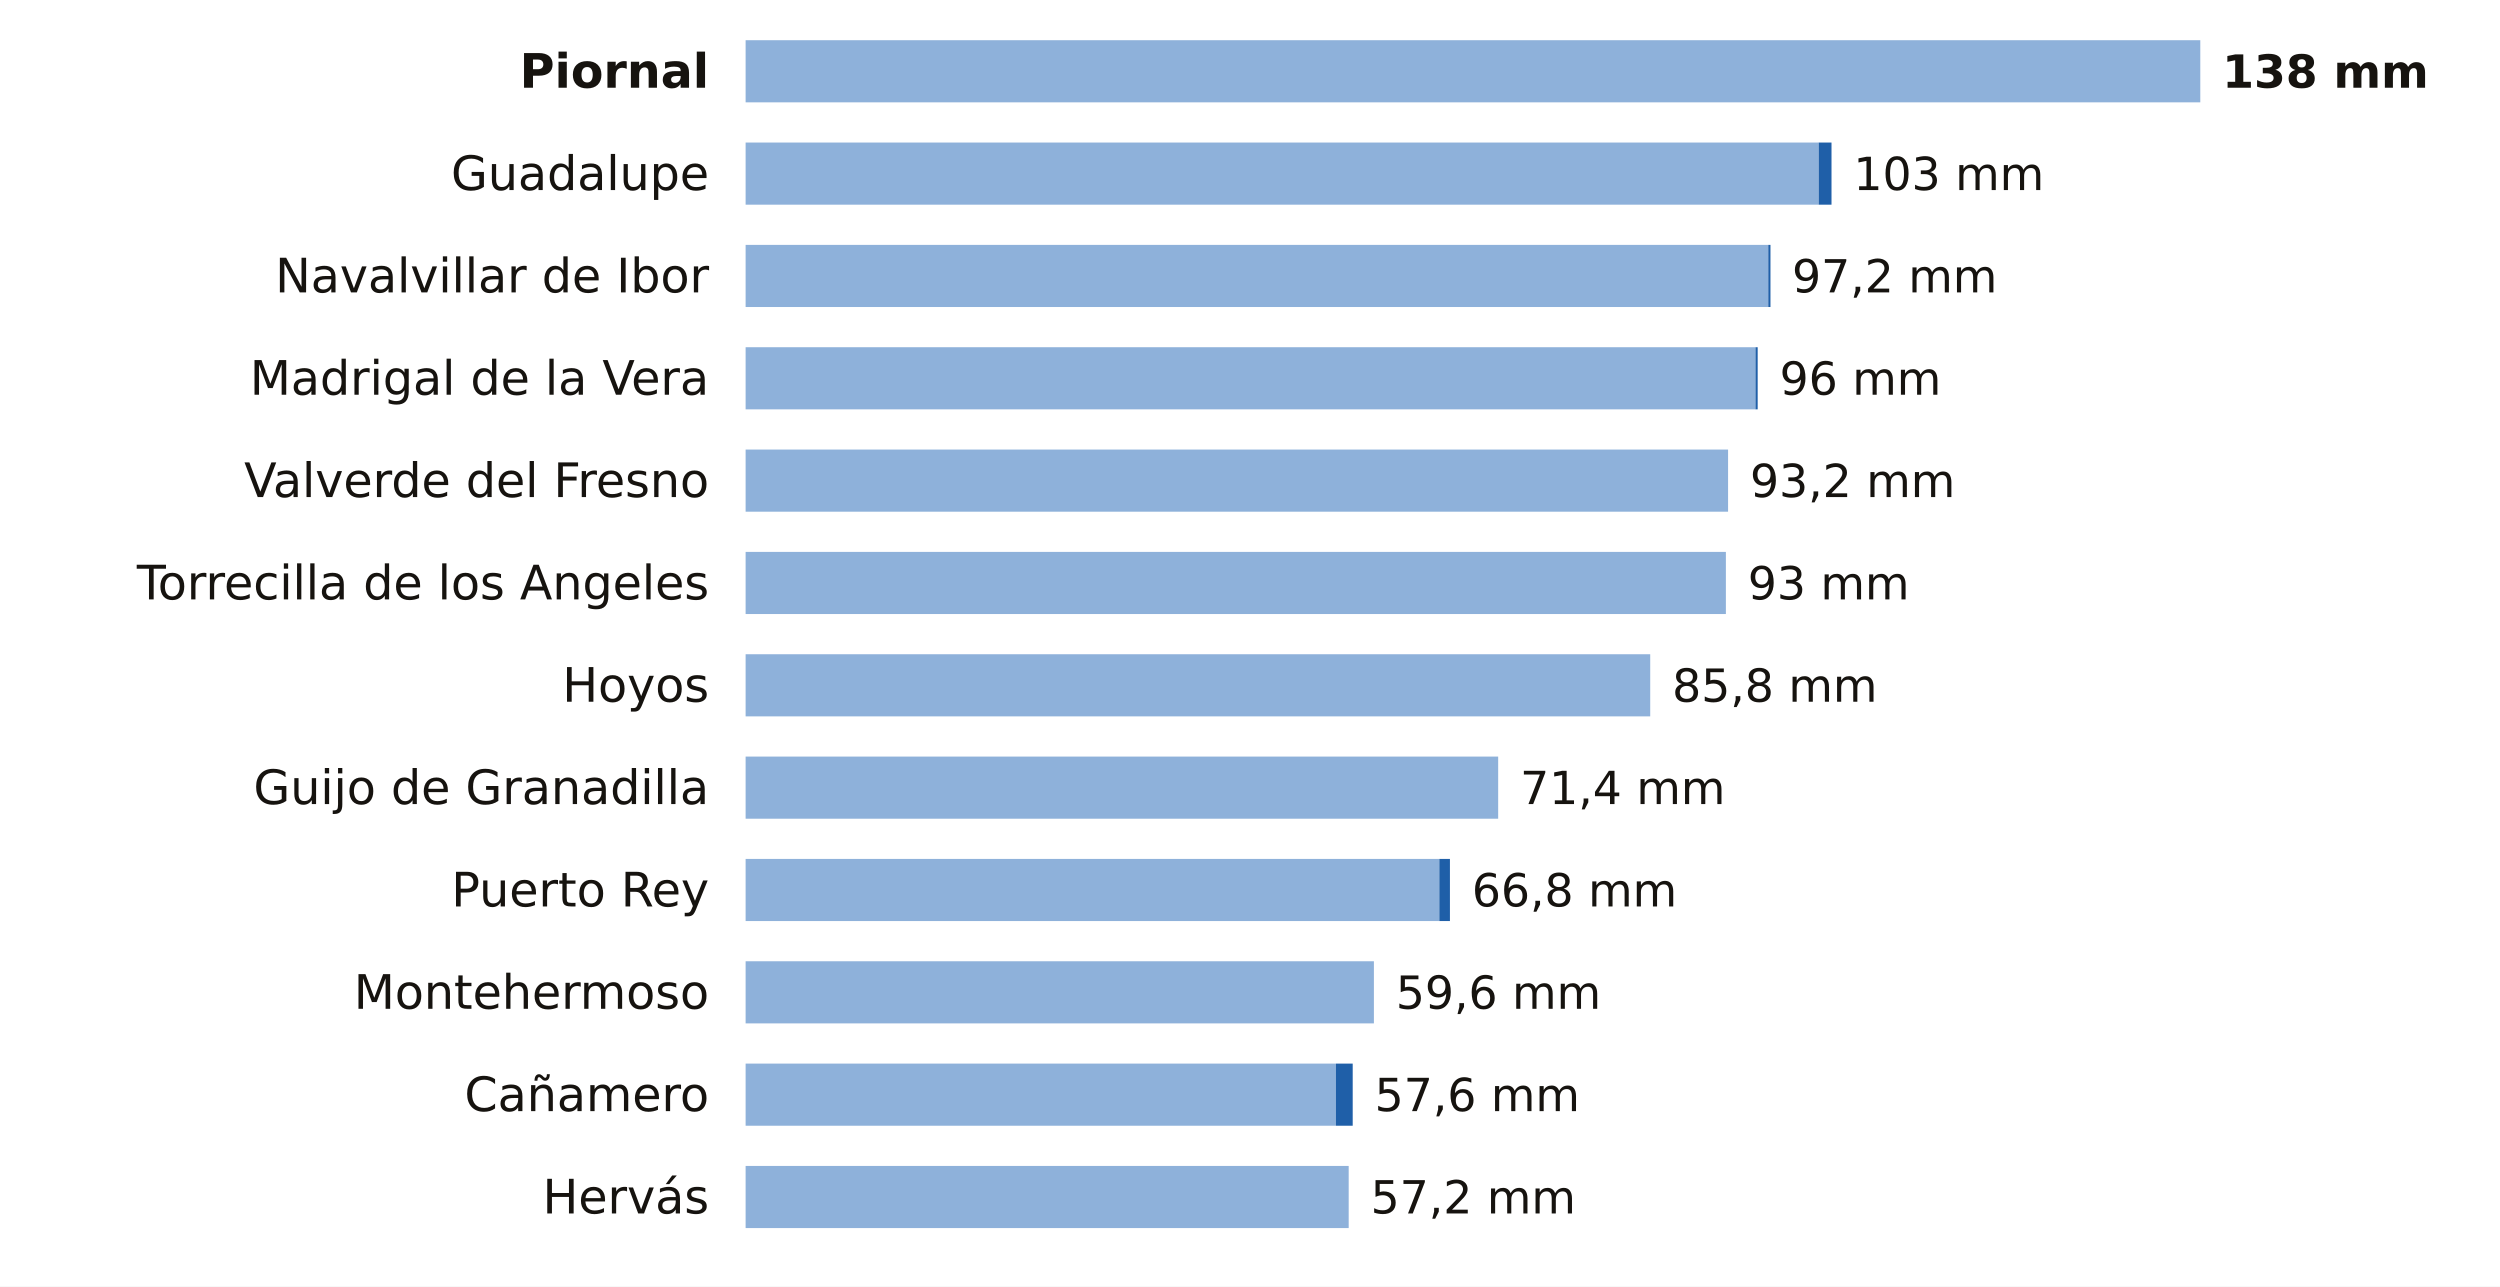
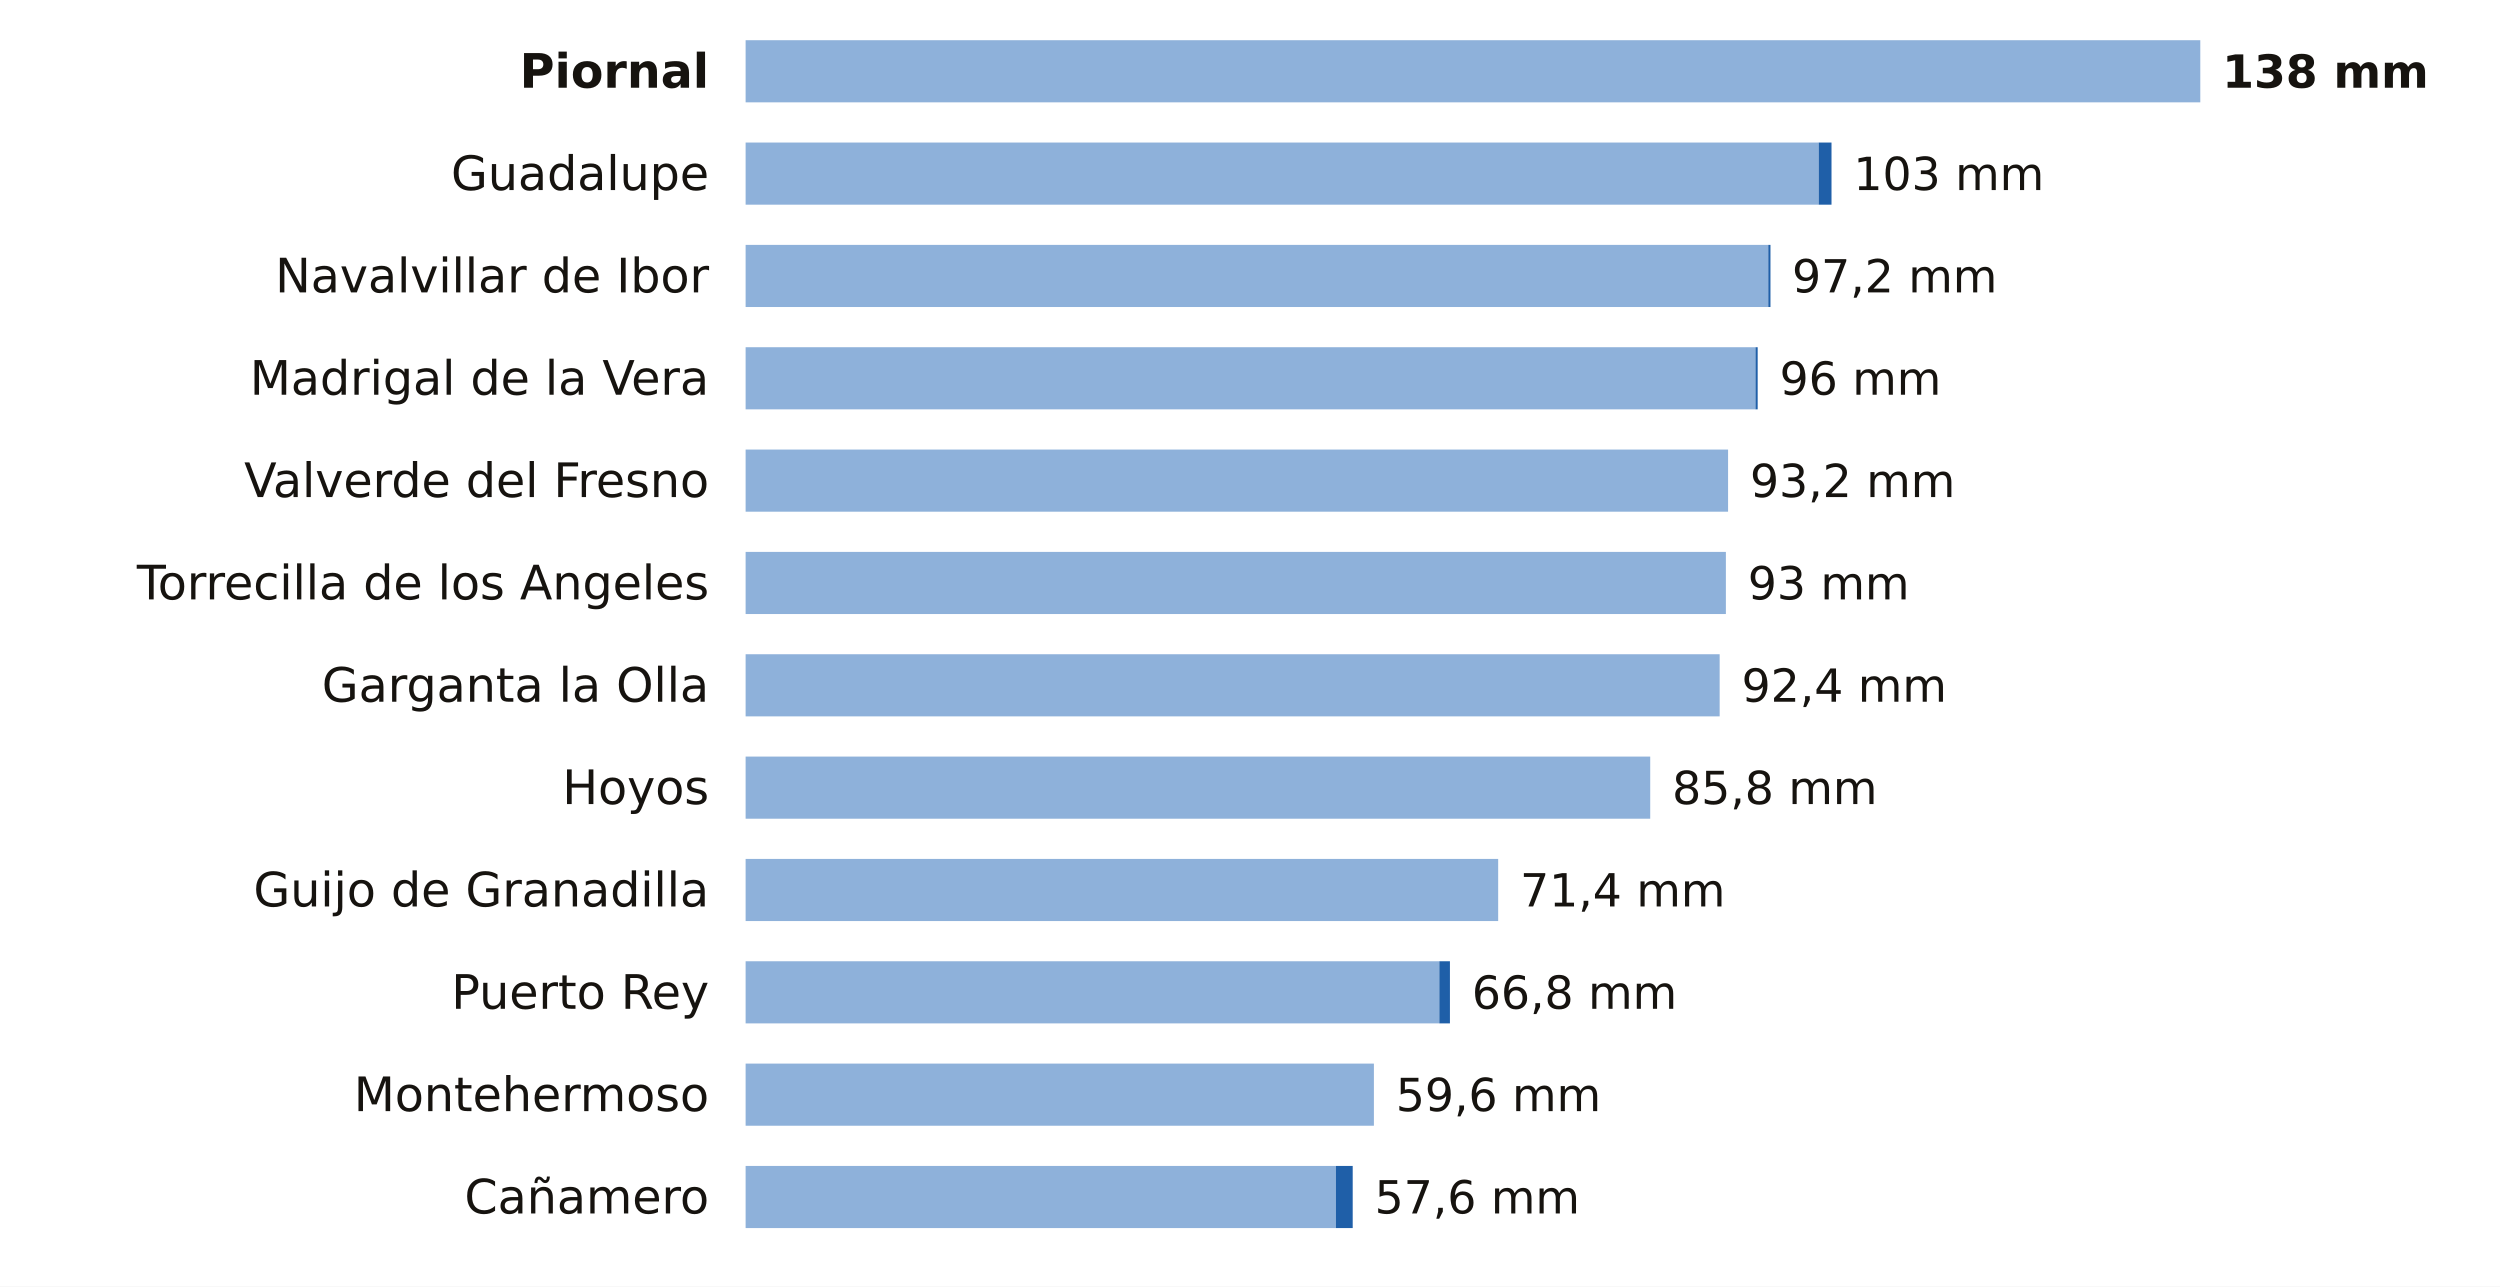
<svg xmlns="http://www.w3.org/2000/svg" viewBox="0 0 684 352" width="684" height="352" role="img" aria-label="La lluvia de los últimos 7 días en las estaciones de AEMET de Cáceres">
  <rect width="684" height="352" fill="#FFFFFF" />
  <text x="194.0" y="24.0" font-size="13" fill="#16130F" text-anchor="end" font-weight="600" font-family="Public Sans, DejaVu Sans, Arial, sans-serif">Piornal</text>
  <rect x="204" y="11" width="398.0" height="17" fill="#8EB1DA" />
  <text x="608.0" y="24.0" font-size="12.5" fill="#16130F" text-anchor="start" font-weight="700" font-family="Public Sans, DejaVu Sans, Arial, sans-serif">138 mm</text>
  <text x="194.0" y="52.0" font-size="13" fill="#16130F" text-anchor="end" font-weight="400" font-family="Public Sans, DejaVu Sans, Arial, sans-serif">Guadalupe</text>
  <rect x="204" y="39" width="293.6" height="17" fill="#8EB1DA" />
  <rect x="497.6" y="39" width="3.5" height="17" fill="#1F5FA8" />
  <text x="507.1" y="52.0" font-size="12.5" fill="#16130F" text-anchor="start" font-weight="500" font-family="Public Sans, DejaVu Sans, Arial, sans-serif">103 mm</text>
  <text x="194.0" y="80.0" font-size="13" fill="#16130F" text-anchor="end" font-weight="400" font-family="Public Sans, DejaVu Sans, Arial, sans-serif">Navalvillar de Ibor</text>
  <rect x="204" y="67" width="279.8" height="17" fill="#8EB1DA" />
  <rect x="483.8" y="67" width="0.6" height="17" fill="#1F5FA8" />
  <text x="490.3" y="80.0" font-size="12.5" fill="#16130F" text-anchor="start" font-weight="500" font-family="Public Sans, DejaVu Sans, Arial, sans-serif">97,2 mm</text>
  <text x="194.0" y="108.0" font-size="13" fill="#16130F" text-anchor="end" font-weight="400" font-family="Public Sans, DejaVu Sans, Arial, sans-serif">Madrigal de la Vera</text>
  <rect x="204" y="95" width="276.3" height="17" fill="#8EB1DA" />
  <rect x="480.3" y="95" width="0.6" height="17" fill="#1F5FA8" />
  <text x="486.9" y="108.0" font-size="12.5" fill="#16130F" text-anchor="start" font-weight="500" font-family="Public Sans, DejaVu Sans, Arial, sans-serif">96 mm</text>
  <text x="194.0" y="136.0" font-size="13" fill="#16130F" text-anchor="end" font-weight="400" font-family="Public Sans, DejaVu Sans, Arial, sans-serif">Valverde del Fresno</text>
  <rect x="204" y="123" width="268.8" height="17" fill="#8EB1DA" />
  <text x="478.8" y="136.0" font-size="12.5" fill="#16130F" text-anchor="start" font-weight="500" font-family="Public Sans, DejaVu Sans, Arial, sans-serif">93,2 mm</text>
  <text x="194.0" y="164.0" font-size="13" fill="#16130F" text-anchor="end" font-weight="400" font-family="Public Sans, DejaVu Sans, Arial, sans-serif">Torrecilla de los Angeles</text>
  <rect x="204" y="151" width="268.2" height="17" fill="#8EB1DA" />
  <text x="478.2" y="164.0" font-size="12.5" fill="#16130F" text-anchor="start" font-weight="500" font-family="Public Sans, DejaVu Sans, Arial, sans-serif">93 mm</text>
-   <text x="194.0" y="192.0" font-size="13" fill="#16130F" text-anchor="end" font-weight="400" font-family="Public Sans, DejaVu Sans, Arial, sans-serif">Hoyos</text>
-   <rect x="204" y="179" width="247.5" height="17" fill="#8EB1DA" />
-   <text x="457.5" y="192.0" font-size="12.5" fill="#16130F" text-anchor="start" font-weight="500" font-family="Public Sans, DejaVu Sans, Arial, sans-serif">85,8 mm</text>
-   <text x="194.0" y="220.0" font-size="13" fill="#16130F" text-anchor="end" font-weight="400" font-family="Public Sans, DejaVu Sans, Arial, sans-serif">Guijo de Granadilla</text>
-   <rect x="204" y="207" width="205.9" height="17" fill="#8EB1DA" />
-   <text x="415.9" y="220.0" font-size="12.5" fill="#16130F" text-anchor="start" font-weight="500" font-family="Public Sans, DejaVu Sans, Arial, sans-serif">71,4 mm</text>
-   <text x="194.0" y="248.0" font-size="13" fill="#16130F" text-anchor="end" font-weight="400" font-family="Public Sans, DejaVu Sans, Arial, sans-serif">Puerto Rey</text>
-   <rect x="204" y="235" width="189.8" height="17" fill="#8EB1DA" />
-   <rect x="393.8" y="235" width="2.9" height="17" fill="#1F5FA8" />
-   <text x="402.7" y="248.0" font-size="12.5" fill="#16130F" text-anchor="start" font-weight="500" font-family="Public Sans, DejaVu Sans, Arial, sans-serif">66,8 mm</text>
-   <text x="194.0" y="276.0" font-size="13" fill="#16130F" text-anchor="end" font-weight="400" font-family="Public Sans, DejaVu Sans, Arial, sans-serif">Montehermoso</text>
-   <rect x="204" y="263" width="171.9" height="17" fill="#8EB1DA" />
-   <text x="381.9" y="276.0" font-size="12.5" fill="#16130F" text-anchor="start" font-weight="500" font-family="Public Sans, DejaVu Sans, Arial, sans-serif">59,6 mm</text>
-   <text x="194.0" y="304.0" font-size="13" fill="#16130F" text-anchor="end" font-weight="400" font-family="Public Sans, DejaVu Sans, Arial, sans-serif">Cañamero</text>
-   <rect x="204" y="291" width="161.5" height="17" fill="#8EB1DA" />
-   <rect x="365.5" y="291" width="4.6" height="17" fill="#1F5FA8" />
-   <text x="376.1" y="304.0" font-size="12.5" fill="#16130F" text-anchor="start" font-weight="500" font-family="Public Sans, DejaVu Sans, Arial, sans-serif">57,6 mm</text>
-   <text x="194.0" y="332.0" font-size="13" fill="#16130F" text-anchor="end" font-weight="400" font-family="Public Sans, DejaVu Sans, Arial, sans-serif">Hervás</text>
-   <rect x="204" y="319" width="165.0" height="17" fill="#8EB1DA" />
-   <text x="375.0" y="332.0" font-size="12.5" fill="#16130F" text-anchor="start" font-weight="500" font-family="Public Sans, DejaVu Sans, Arial, sans-serif">57,2 mm</text>
+   <text x="194.0" y="192.0" font-size="13" fill="#16130F" text-anchor="end" font-weight="400" font-family="Public Sans, DejaVu Sans, Arial, sans-serif">Garganta la Olla</text>
+   <rect x="204" y="179" width="266.5" height="17" fill="#8EB1DA" />
+   <text x="476.5" y="192.0" font-size="12.5" fill="#16130F" text-anchor="start" font-weight="500" font-family="Public Sans, DejaVu Sans, Arial, sans-serif">92,4 mm</text>
+   <text x="194.0" y="220.0" font-size="13" fill="#16130F" text-anchor="end" font-weight="400" font-family="Public Sans, DejaVu Sans, Arial, sans-serif">Hoyos</text>
+   <rect x="204" y="207" width="247.5" height="17" fill="#8EB1DA" />
+   <text x="457.5" y="220.0" font-size="12.5" fill="#16130F" text-anchor="start" font-weight="500" font-family="Public Sans, DejaVu Sans, Arial, sans-serif">85,8 mm</text>
+   <text x="194.0" y="248.0" font-size="13" fill="#16130F" text-anchor="end" font-weight="400" font-family="Public Sans, DejaVu Sans, Arial, sans-serif">Guijo de Granadilla</text>
+   <rect x="204" y="235" width="205.9" height="17" fill="#8EB1DA" />
+   <text x="415.9" y="248.0" font-size="12.5" fill="#16130F" text-anchor="start" font-weight="500" font-family="Public Sans, DejaVu Sans, Arial, sans-serif">71,4 mm</text>
+   <text x="194.0" y="276.0" font-size="13" fill="#16130F" text-anchor="end" font-weight="400" font-family="Public Sans, DejaVu Sans, Arial, sans-serif">Puerto Rey</text>
+   <rect x="204" y="263" width="189.8" height="17" fill="#8EB1DA" />
+   <rect x="393.8" y="263" width="2.9" height="17" fill="#1F5FA8" />
+   <text x="402.7" y="276.0" font-size="12.5" fill="#16130F" text-anchor="start" font-weight="500" font-family="Public Sans, DejaVu Sans, Arial, sans-serif">66,8 mm</text>
+   <text x="194.0" y="304.0" font-size="13" fill="#16130F" text-anchor="end" font-weight="400" font-family="Public Sans, DejaVu Sans, Arial, sans-serif">Montehermoso</text>
+   <rect x="204" y="291" width="171.9" height="17" fill="#8EB1DA" />
+   <text x="381.9" y="304.0" font-size="12.5" fill="#16130F" text-anchor="start" font-weight="500" font-family="Public Sans, DejaVu Sans, Arial, sans-serif">59,6 mm</text>
+   <text x="194.0" y="332.0" font-size="13" fill="#16130F" text-anchor="end" font-weight="400" font-family="Public Sans, DejaVu Sans, Arial, sans-serif">Cañamero</text>
+   <rect x="204" y="319" width="161.5" height="17" fill="#8EB1DA" />
+   <rect x="365.5" y="319" width="4.6" height="17" fill="#1F5FA8" />
+   <text x="376.1" y="332.0" font-size="12.5" fill="#16130F" text-anchor="start" font-weight="500" font-family="Public Sans, DejaVu Sans, Arial, sans-serif">57,6 mm</text>
</svg>
